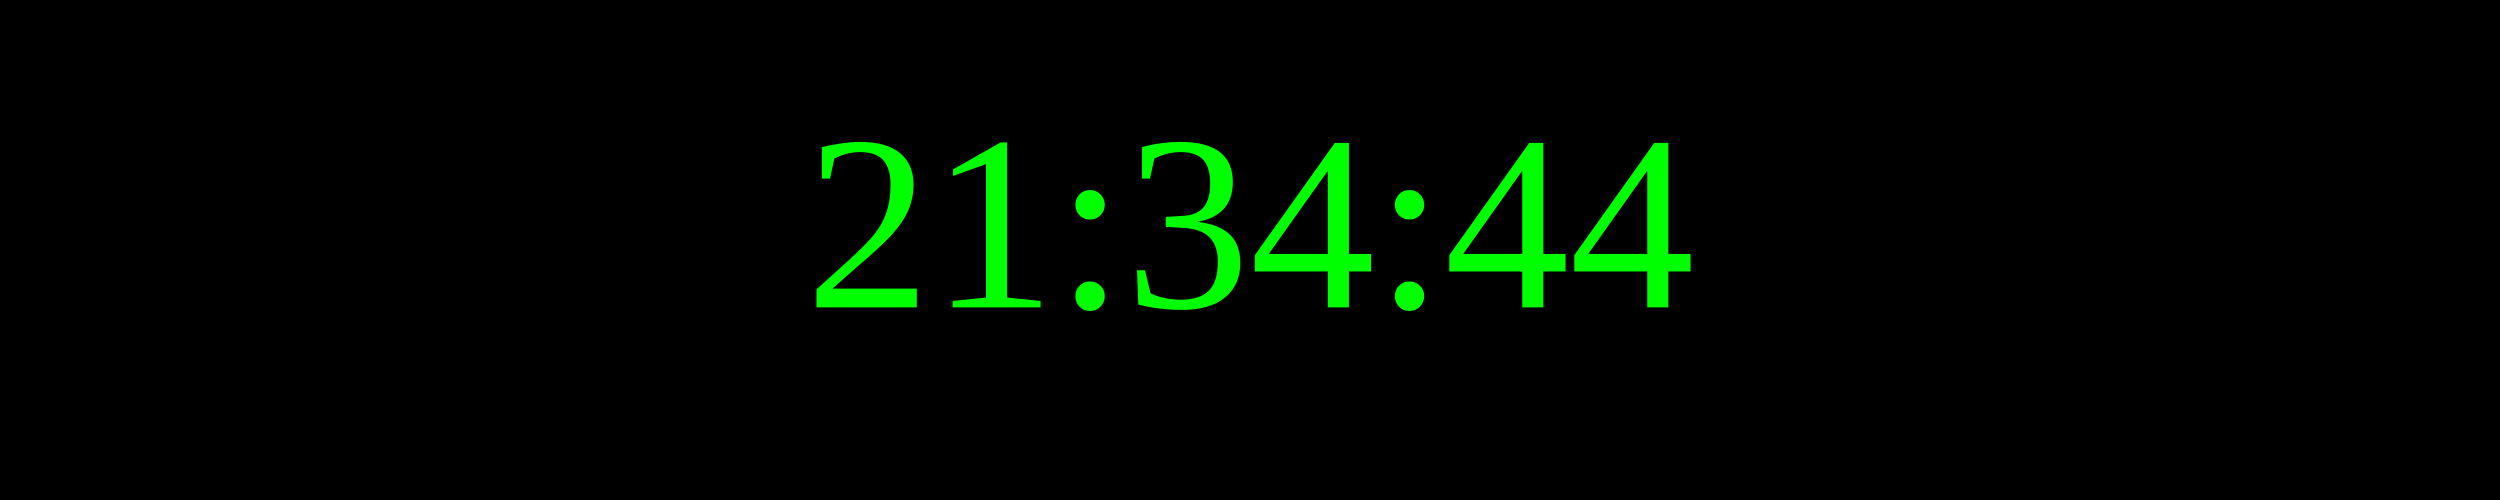
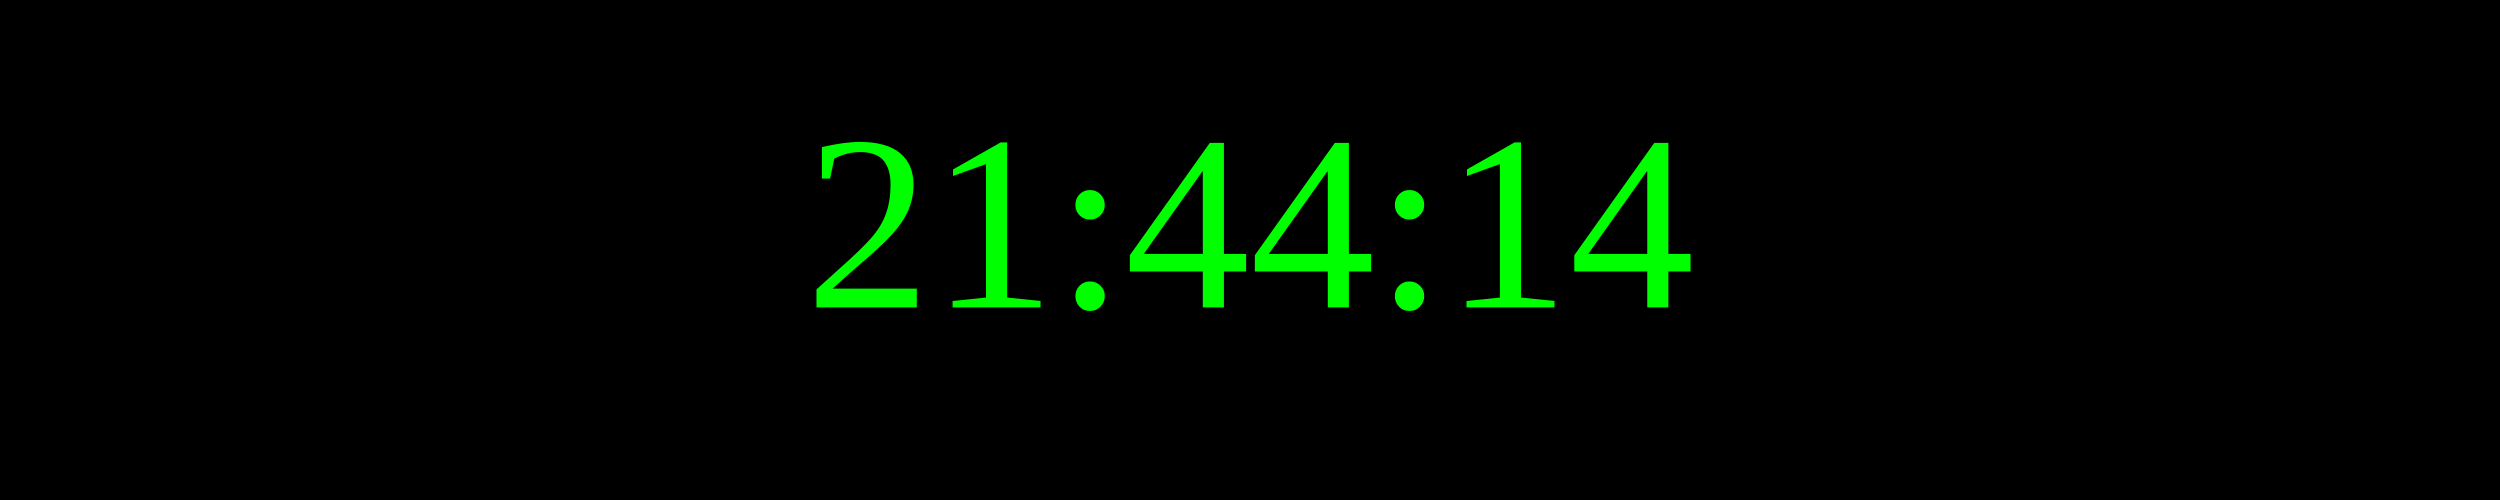
<svg xmlns="http://www.w3.org/2000/svg" width="250" height="50">
  <rect width="100%" height="100%" fill="black" />
  <text x="50%" y="50%" font-size="25" fill="lime" text-anchor="middle" dominant-baseline="middle">
- 21:34:44
+ 21:44:14
</text>
</svg>
